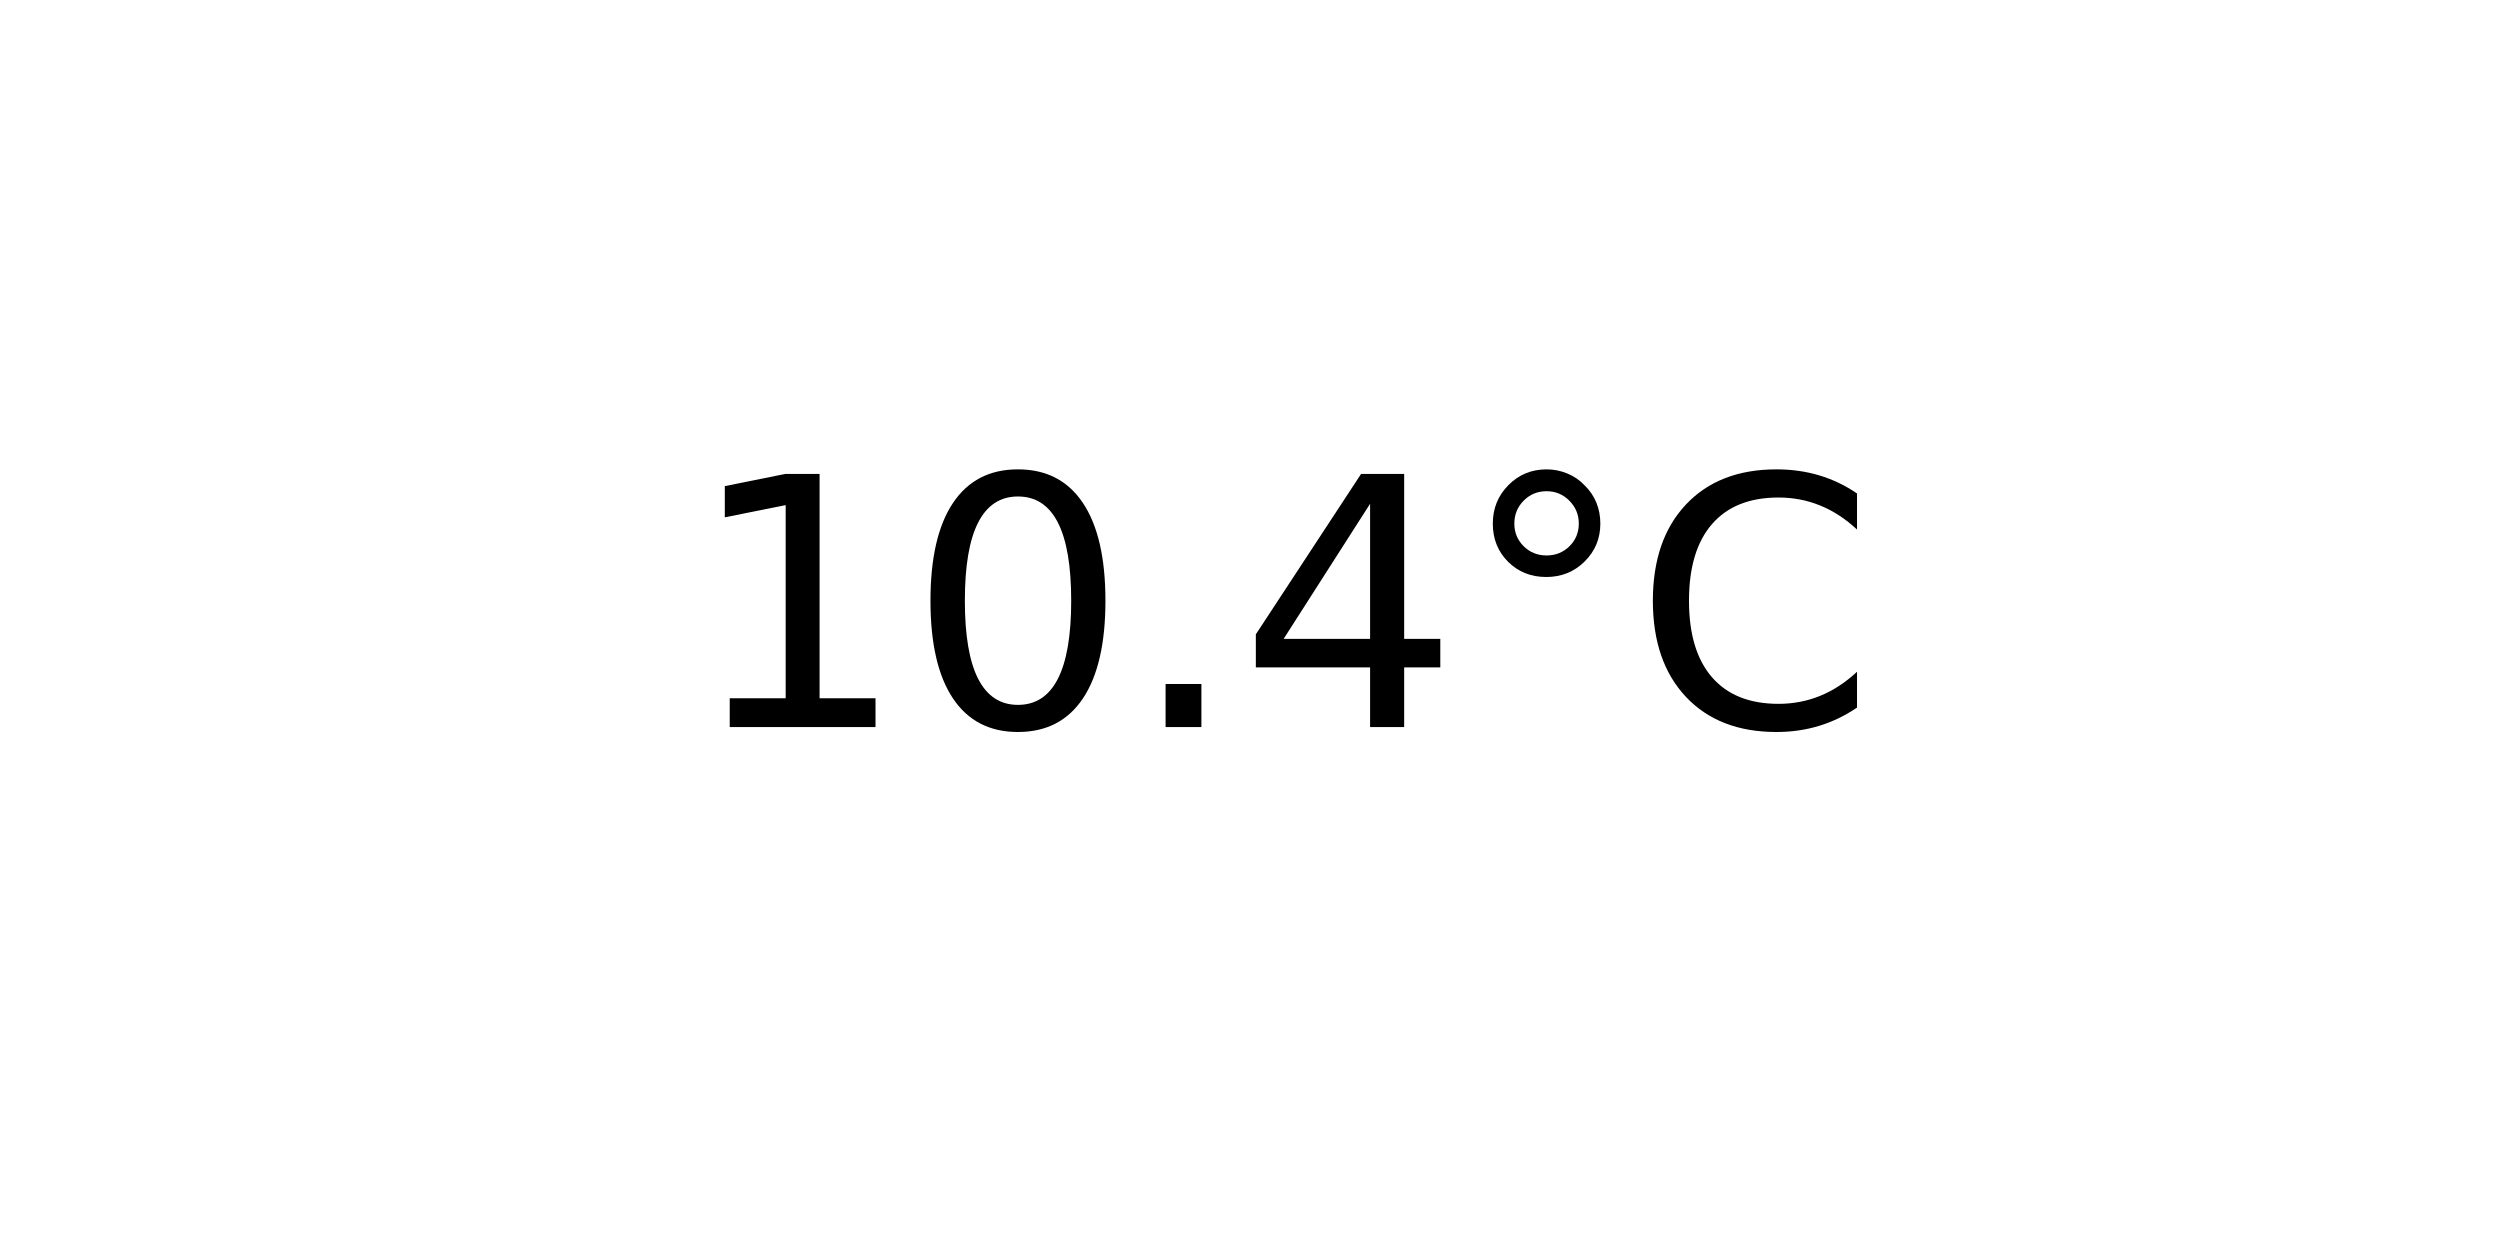
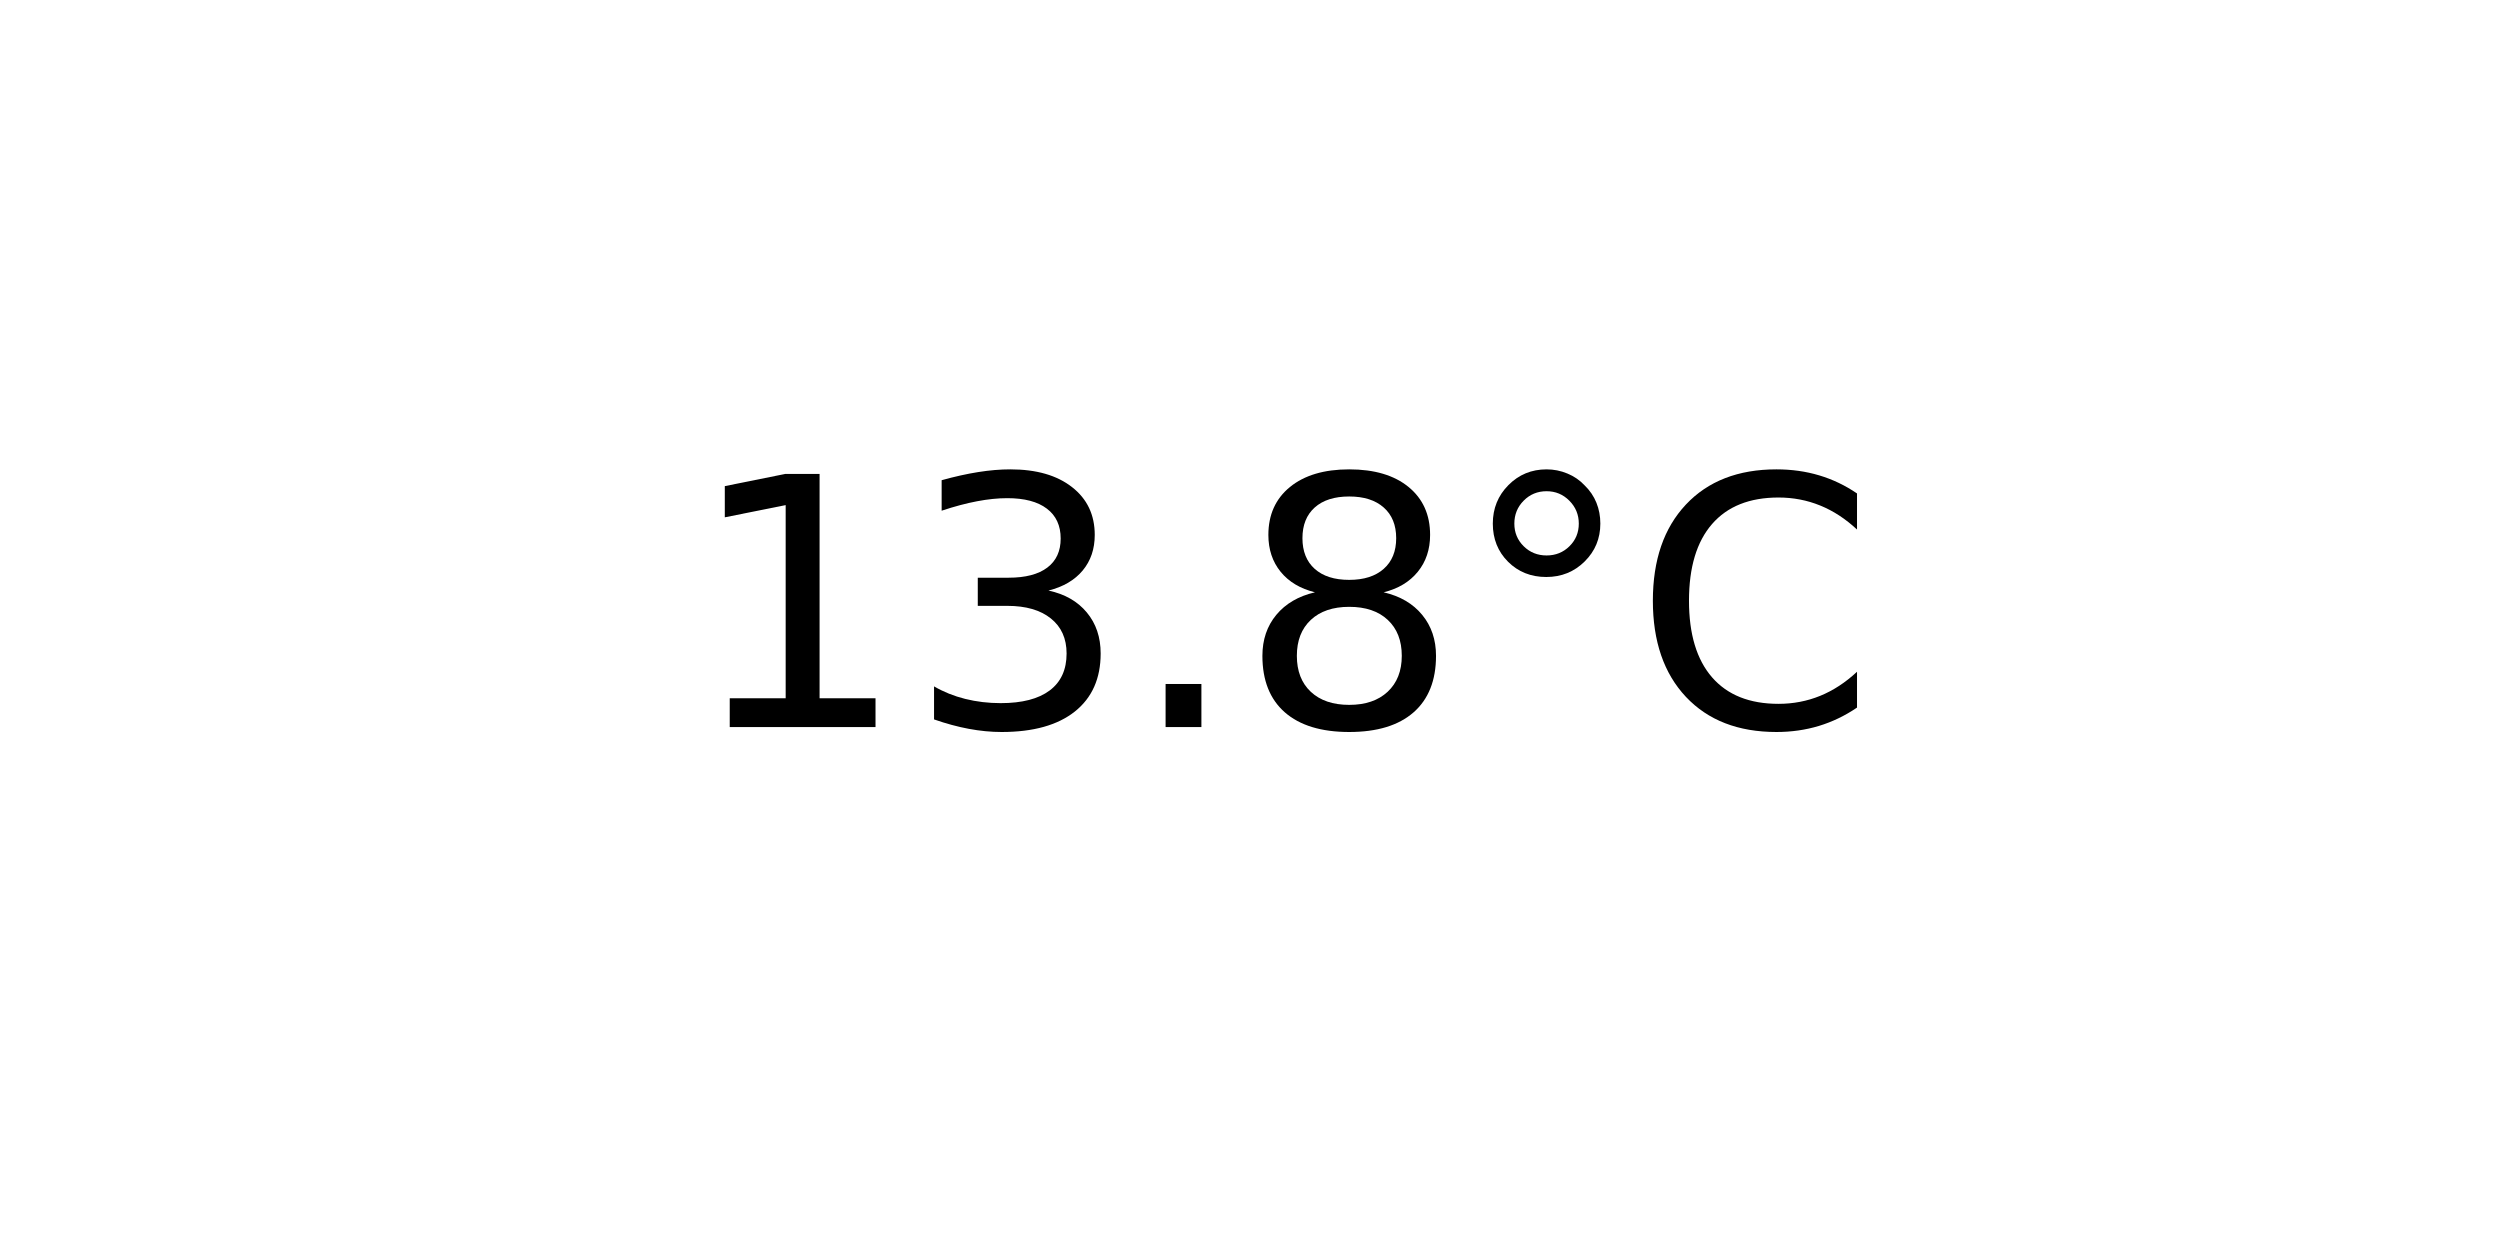
<svg xmlns="http://www.w3.org/2000/svg" xmlns:xlink="http://www.w3.org/1999/xlink" width="72pt" height="36pt" viewBox="0 0 72 36" version="1.1">
  <defs>
    <style type="text/css">*{stroke-linejoin: round; stroke-linecap: butt}</style>
  </defs>
  <g id="figure_1">
    <g id="axes_1">
      <g id="text_1">
        <g transform="translate(19.77578 20.93937) scale(0.1 -0.1)">
          <defs>
            <path id="DejaVuSans-31" d="M 794 531  L 1825 531  L 1825 4091  L 703 3866  L 703 4441  L 1819 4666  L 2450 4666  L 2450 531  L 3481 531  L 3481 0  L 794 0  L 794 531  z " transform="scale(0.015625)" />
-             <path id="DejaVuSans-30" d="M 2034 4250  Q 1547 4250 1301 3770  Q 1056 3291 1056 2328  Q 1056 1369 1301 889  Q 1547 409 2034 409  Q 2525 409 2770 889  Q 3016 1369 3016 2328  Q 3016 3291 2770 3770  Q 2525 4250 2034 4250  z M 2034 4750  Q 2819 4750 3233 4129  Q 3647 3509 3647 2328  Q 3647 1150 3233 529  Q 2819 -91 2034 -91  Q 1250 -91 836 529  Q 422 1150 422 2328  Q 422 3509 836 4129  Q 1250 4750 2034 4750  z " transform="scale(0.015625)" />
+             <path id="DejaVuSans-33" d="M 2597 2516  Q 3050 2419 3304 2112  Q 3559 1806 3559 1356  Q 3559 666 3084 287  Q 2609 -91 1734 -91  Q 1441 -91 1130 -33  Q 819 25 488 141  L 488 750  Q 750 597 1062 519  Q 1375 441 1716 441  Q 2309 441 2620 675  Q 2931 909 2931 1356  Q 2931 1769 2642 2001  Q 2353 2234 1838 2234  L 1294 2234  L 1294 2753  L 1863 2753  Q 2328 2753 2575 2939  Q 2822 3125 2822 3475  Q 2822 3834 2567 4026  Q 2313 4219 1838 4219  Q 1578 4219 1281 4162  Q 984 4106 628 3988  L 628 4550  Q 988 4650 1302 4700  Q 1616 4750 1894 4750  Q 2613 4750 3031 4423  Q 3450 4097 3450 3541  Q 3450 3153 3228 2886  Q 3006 2619 2597 2516  z " transform="scale(0.015625)" />
            <path id="DejaVuSans-2e" d="M 684 794  L 1344 794  L 1344 0  L 684 0  L 684 794  z " transform="scale(0.015625)" />
-             <path id="DejaVuSans-34" d="M 2419 4116  L 825 1625  L 2419 1625  L 2419 4116  z M 2253 4666  L 3047 4666  L 3047 1625  L 3713 1625  L 3713 1100  L 3047 1100  L 3047 0  L 2419 0  L 2419 1100  L 313 1100  L 313 1709  L 2253 4666  z " transform="scale(0.015625)" />
+             <path id="DejaVuSans-38" d="M 2034 2216  Q 1584 2216 1326 1975  Q 1069 1734 1069 1313  Q 1069 891 1326 650  Q 1584 409 2034 409  Q 2484 409 2743 651  Q 3003 894 3003 1313  Q 3003 1734 2745 1975  Q 2488 2216 2034 2216  z M 1403 2484  Q 997 2584 770 2862  Q 544 3141 544 3541  Q 544 4100 942 4425  Q 1341 4750 2034 4750  Q 2731 4750 3128 4425  Q 3525 4100 3525 3541  Q 3525 3141 3298 2862  Q 3072 2584 2669 2484  Q 3125 2378 3379 2068  Q 3634 1759 3634 1313  Q 3634 634 3220 271  Q 2806 -91 2034 -91  Q 1263 -91 848 271  Q 434 634 434 1313  Q 434 1759 690 2068  Q 947 2378 1403 2484  z M 1172 3481  Q 1172 3119 1398 2916  Q 1625 2713 2034 2713  Q 2441 2713 2670 2916  Q 2900 3119 2900 3481  Q 2900 3844 2670 4047  Q 2441 4250 2034 4250  Q 1625 4250 1398 4047  Q 1172 3844 1172 3481  z " transform="scale(0.015625)" />
            <path id="DejaVuSans-b0" d="M 1600 4347  Q 1350 4347 1178 4173  Q 1006 4000 1006 3750  Q 1006 3503 1178 3333  Q 1350 3163 1600 3163  Q 1850 3163 2022 3333  Q 2194 3503 2194 3750  Q 2194 3997 2020 4172  Q 1847 4347 1600 4347  z M 1600 4750  Q 1800 4750 1984 4673  Q 2169 4597 2303 4453  Q 2447 4313 2519 4134  Q 2591 3956 2591 3750  Q 2591 3338 2302 3052  Q 2013 2766 1594 2766  Q 1172 2766 890 3047  Q 609 3328 609 3750  Q 609 4169 896 4459  Q 1184 4750 1600 4750  z " transform="scale(0.015625)" />
            <path id="DejaVuSans-43" d="M 4122 4306  L 4122 3641  Q 3803 3938 3442 4084  Q 3081 4231 2675 4231  Q 1875 4231 1450 3742  Q 1025 3253 1025 2328  Q 1025 1406 1450 917  Q 1875 428 2675 428  Q 3081 428 3442 575  Q 3803 722 4122 1019  L 4122 359  Q 3791 134 3420 21  Q 3050 -91 2638 -91  Q 1578 -91 968 557  Q 359 1206 359 2328  Q 359 3453 968 4101  Q 1578 4750 2638 4750  Q 3056 4750 3426 4639  Q 3797 4528 4122 4306  z " transform="scale(0.015625)" />
          </defs>
          <use xlink:href="#DejaVuSans-31" />
-           <use xlink:href="#DejaVuSans-30" x="63.623" />
+           <use xlink:href="#DejaVuSans-33" x="63.623" />
          <use xlink:href="#DejaVuSans-2e" x="127.246" />
-           <use xlink:href="#DejaVuSans-34" x="159.033" />
+           <use xlink:href="#DejaVuSans-38" x="159.033" />
          <use xlink:href="#DejaVuSans-b0" x="222.656" />
          <use xlink:href="#DejaVuSans-43" x="272.656" />
        </g>
      </g>
    </g>
  </g>
</svg>
